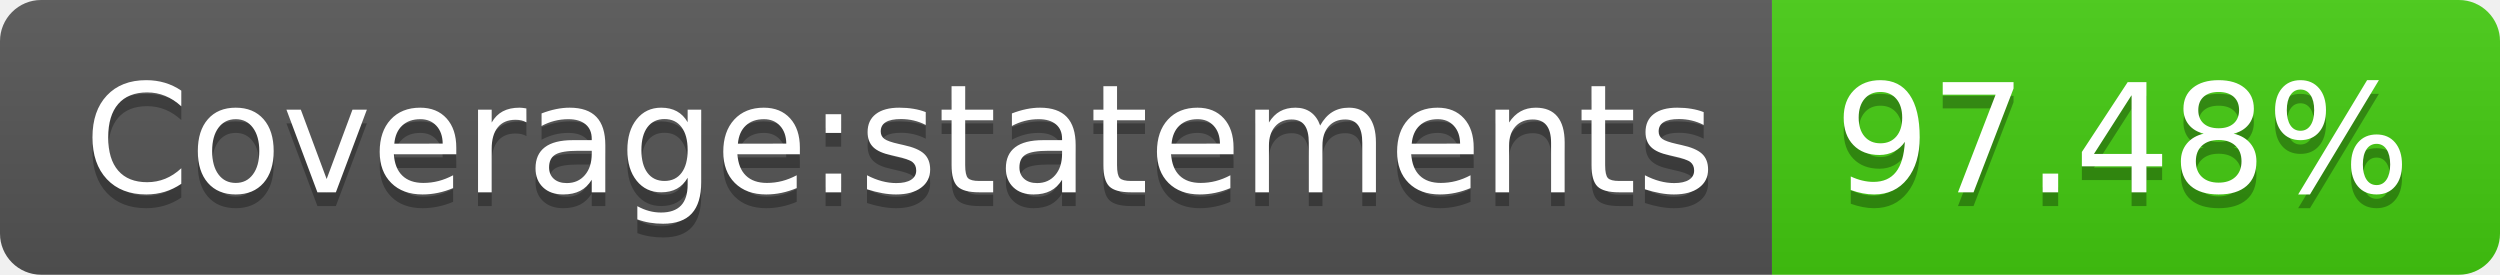
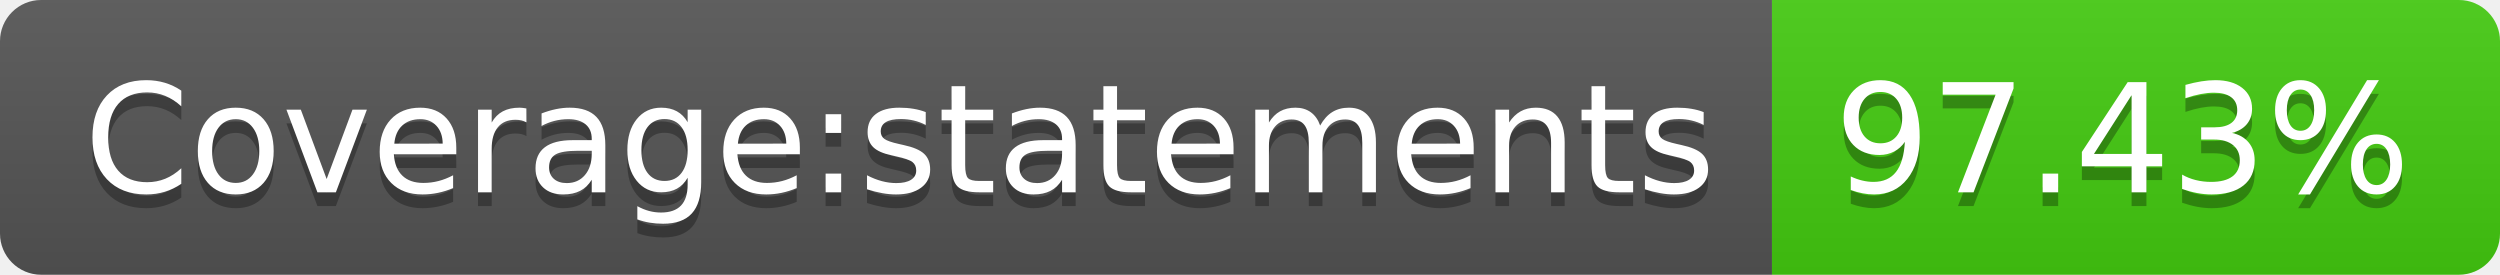
- <svg xmlns="http://www.w3.org/2000/svg" width="182" height="20" role="img" aria-label="Coverage:statements: 97.48%">
+ <svg xmlns="http://www.w3.org/2000/svg" width="182" height="20" role="img" aria-label="Coverage:statements: 97.43%">
  <linearGradient id="s" x2="0" y2="100%">
    <stop offset="0" stop-color="#bbb" stop-opacity=".1" />
    <stop offset="1" stop-opacity=".1" />
  </linearGradient>
  <clipPath id="r">
    <rect width="182" height="20" rx="3" fill="#fff" />
  </clipPath>
  <g clip-path="url(#r)">
    <rect width="129" height="20" fill="#555" />
    <rect x="129" width="53" height="20" fill="#4c1" />
    <rect width="182" height="20" fill="url(#s)" />
  </g>
  <g fill="#fff" text-anchor="middle" font-family="Verdana,Geneva,DejaVu Sans,sans-serif" text-rendering="geometricPrecision" font-size="110">
    <text aria-hidden="true" x="655" y="150" fill="#010101" fill-opacity=".3" transform="scale(.1)" textLength="1190">Coverage:statements</text>
    <text x="655" y="140" transform="scale(.1)" fill="#fff" textLength="1190">Coverage:statements</text>
-     <text aria-hidden="true" x="1545" y="150" fill="#010101" fill-opacity=".3" transform="scale(.1)" textLength="430">97.48%</text>
-     <text x="1545" y="140" transform="scale(.1)" fill="#fff" textLength="430">97.48%</text>
+     <text aria-hidden="true" x="1545" y="150" fill="#010101" fill-opacity=".3" transform="scale(.1)" textLength="430">97.43%</text>
+     <text x="1545" y="140" transform="scale(.1)" fill="#fff" textLength="430">97.43%</text>
  </g>
</svg>
